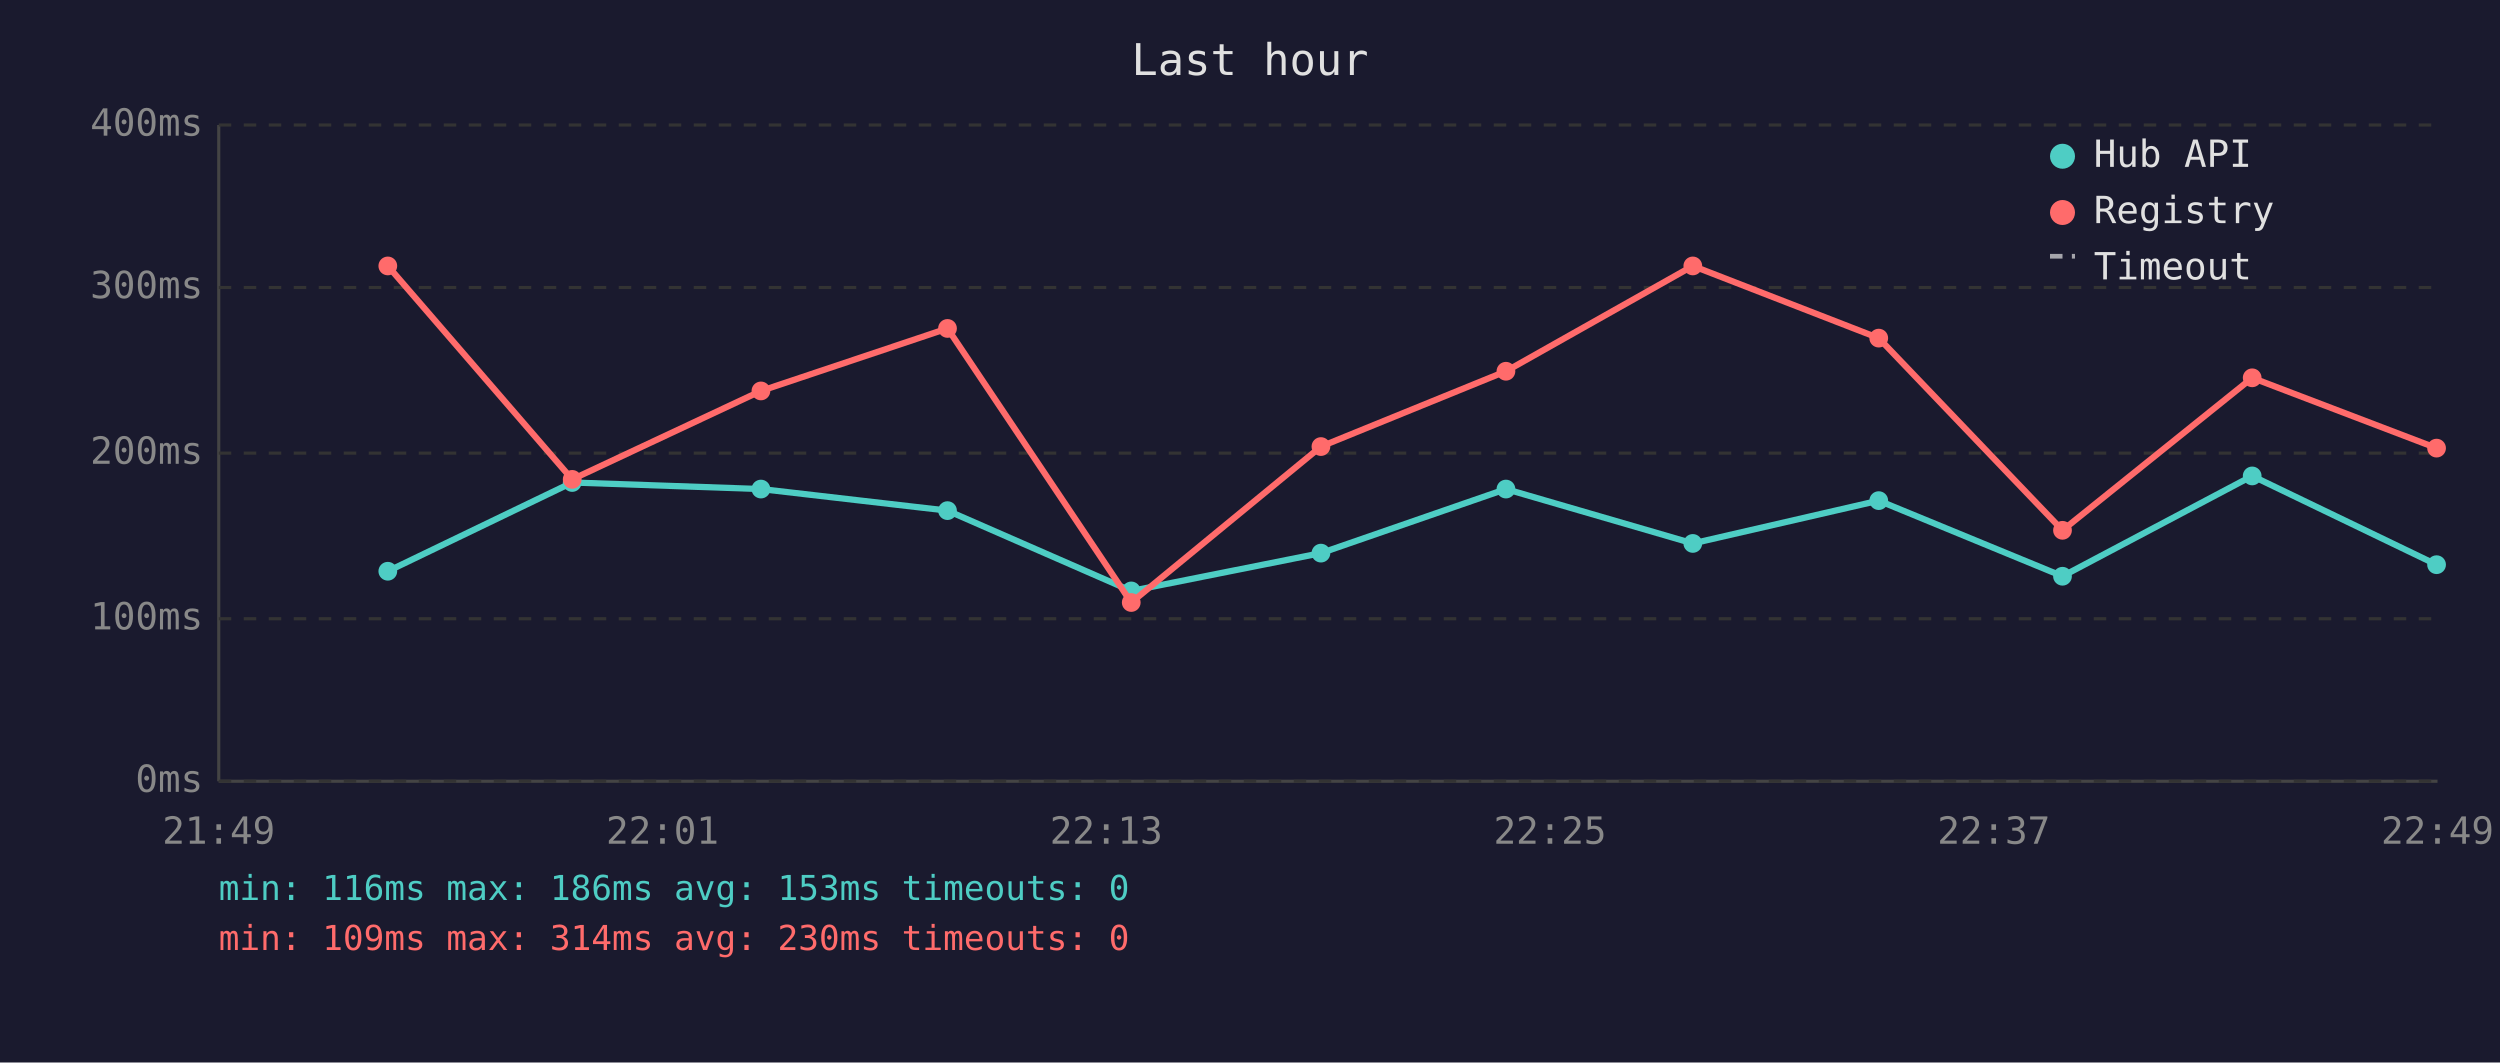
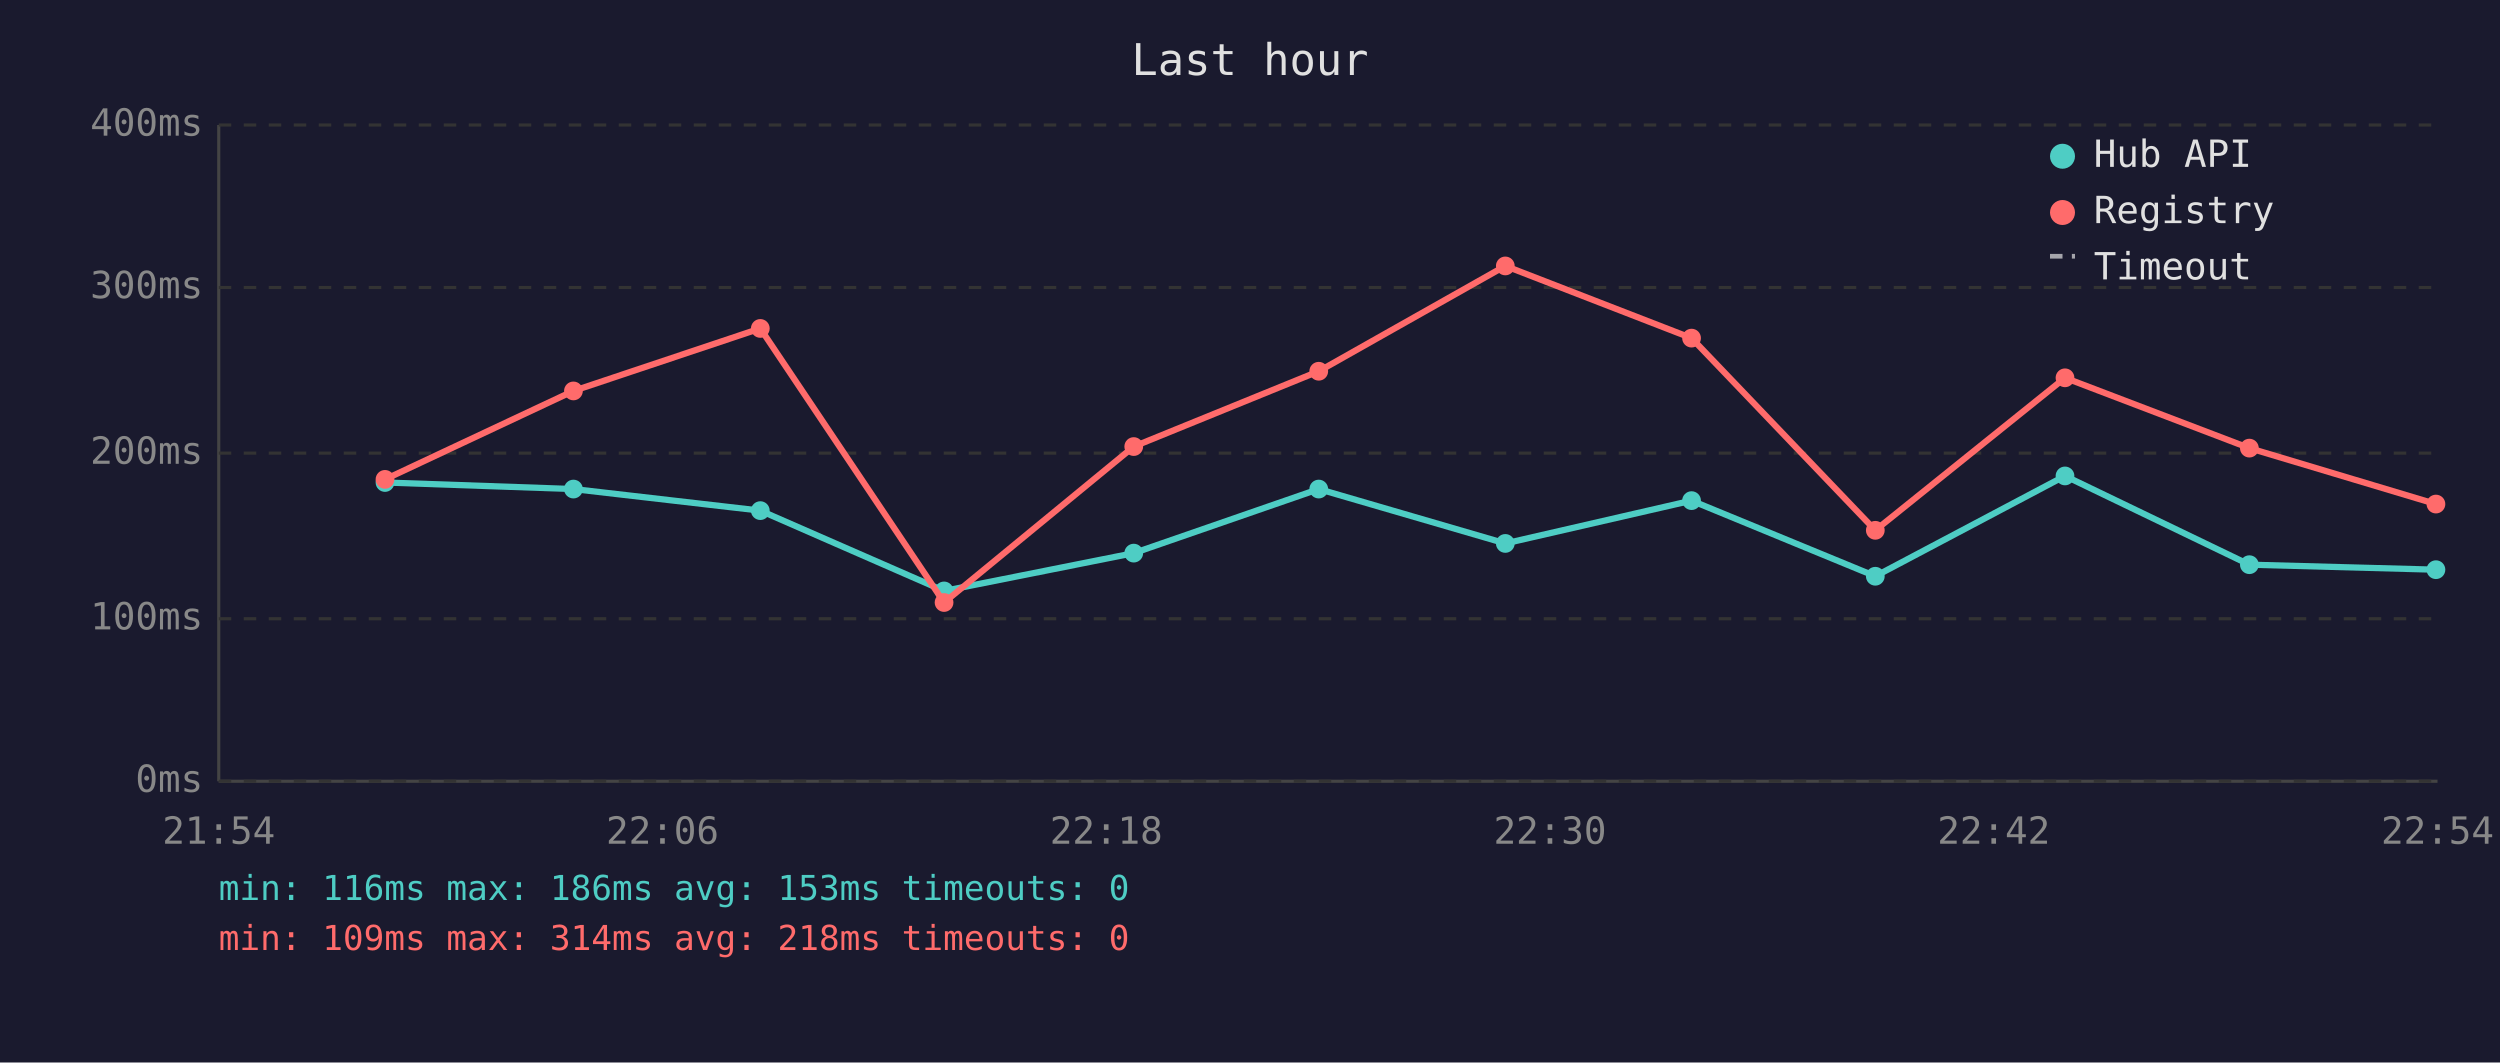
<svg xmlns="http://www.w3.org/2000/svg" viewBox="0 0 800 340" font-family="monospace" font-size="12">
  <rect width="800" height="340" fill="#1a1a2e" />
  <text x="400" y="24" fill="#e0e0e0" font-size="14" text-anchor="middle">Last hour</text>
  <line x1="70" y1="40" x2="70" y2="250" stroke="#444" stroke-width="1" />
  <line x1="70" y1="250" x2="780" y2="250" stroke="#444" stroke-width="1" />
  <line x1="70" y1="250" x2="780" y2="250" stroke="#333" stroke-width="1" stroke-dasharray="4" />
  <text x="65" y="250" fill="#888" text-anchor="end" dominant-baseline="middle">0ms</text>
  <line x1="70" y1="198" x2="780" y2="198" stroke="#333" stroke-width="1" stroke-dasharray="4" />
  <text x="65" y="198" fill="#888" text-anchor="end" dominant-baseline="middle">100ms</text>
  <line x1="70" y1="145" x2="780" y2="145" stroke="#333" stroke-width="1" stroke-dasharray="4" />
  <text x="65" y="145" fill="#888" text-anchor="end" dominant-baseline="middle">200ms</text>
  <line x1="70" y1="92" x2="780" y2="92" stroke="#333" stroke-width="1" stroke-dasharray="4" />
  <text x="65" y="92" fill="#888" text-anchor="end" dominant-baseline="middle">300ms</text>
  <line x1="70" y1="40" x2="780" y2="40" stroke="#333" stroke-width="1" stroke-dasharray="4" />
  <text x="65" y="40" fill="#888" text-anchor="end" dominant-baseline="middle">400ms</text>
-   <text x="70" y="270" fill="#888" text-anchor="middle">21:49</text>
-   <text x="212" y="270" fill="#888" text-anchor="middle">22:01</text>
-   <text x="354" y="270" fill="#888" text-anchor="middle">22:13</text>
-   <text x="496" y="270" fill="#888" text-anchor="middle">22:25</text>
-   <text x="638" y="270" fill="#888" text-anchor="middle">22:37</text>
-   <text x="780" y="270" fill="#888" text-anchor="middle">22:49</text>
-   <polyline points="124.1,182.8 183.1,154.4 243.5,156.5 303.2,163.4 362.0,189.1 422.7,177.0 481.9,156.5 541.7,173.9 601.2,160.2 660.0,184.4 720.7,152.3 779.7,180.7" fill="none" stroke="#4ecdc4" stroke-width="2" opacity="1" />
-   <circle cx="124.1" cy="182.8" r="3" fill="#4ecdc4" />
-   <circle cx="183.1" cy="154.4" r="3" fill="#4ecdc4" />
-   <circle cx="243.5" cy="156.5" r="3" fill="#4ecdc4" />
-   <circle cx="303.2" cy="163.4" r="3" fill="#4ecdc4" />
-   <circle cx="362.0" cy="189.1" r="3" fill="#4ecdc4" />
-   <circle cx="422.7" cy="177.0" r="3" fill="#4ecdc4" />
-   <circle cx="481.9" cy="156.5" r="3" fill="#4ecdc4" />
-   <circle cx="541.7" cy="173.9" r="3" fill="#4ecdc4" />
-   <circle cx="601.2" cy="160.2" r="3" fill="#4ecdc4" />
-   <circle cx="660.0" cy="184.4" r="3" fill="#4ecdc4" />
-   <circle cx="720.7" cy="152.3" r="3" fill="#4ecdc4" />
-   <circle cx="779.7" cy="180.7" r="3" fill="#4ecdc4" />
-   <polyline points="124.1,85.1 183.1,153.4 243.5,125.1 303.2,105.1 362.0,192.8 422.7,142.9 481.9,118.8 541.7,85.1 601.2,108.2 660.0,169.7 720.7,120.9 779.7,143.4" fill="none" stroke="#ff6b6b" stroke-width="2" opacity="1" />
-   <circle cx="124.1" cy="85.1" r="3" fill="#ff6b6b" />
-   <circle cx="183.1" cy="153.4" r="3" fill="#ff6b6b" />
-   <circle cx="243.5" cy="125.1" r="3" fill="#ff6b6b" />
-   <circle cx="303.2" cy="105.1" r="3" fill="#ff6b6b" />
-   <circle cx="362.0" cy="192.8" r="3" fill="#ff6b6b" />
-   <circle cx="422.7" cy="142.9" r="3" fill="#ff6b6b" />
-   <circle cx="481.9" cy="118.8" r="3" fill="#ff6b6b" />
-   <circle cx="541.7" cy="85.1" r="3" fill="#ff6b6b" />
-   <circle cx="601.2" cy="108.2" r="3" fill="#ff6b6b" />
-   <circle cx="660.0" cy="169.7" r="3" fill="#ff6b6b" />
-   <circle cx="720.7" cy="120.9" r="3" fill="#ff6b6b" />
-   <circle cx="779.7" cy="143.4" r="3" fill="#ff6b6b" />
+   <text x="70" y="270" fill="#888" text-anchor="middle">21:54</text>
+   <text x="212" y="270" fill="#888" text-anchor="middle">22:06</text>
+   <text x="354" y="270" fill="#888" text-anchor="middle">22:18</text>
+   <text x="496" y="270" fill="#888" text-anchor="middle">22:30</text>
+   <text x="638" y="270" fill="#888" text-anchor="middle">22:42</text>
+   <text x="780" y="270" fill="#888" text-anchor="middle">22:54</text>
+   <polyline points="123.2,154.4 183.5,156.5 243.3,163.4 302.1,189.1 362.8,177.0 422.0,156.5 481.7,173.9 541.3,160.2 600.1,184.4 660.8,152.3 719.8,180.7 779.5,182.3" fill="none" stroke="#4ecdc4" stroke-width="2" opacity="1" />
+   <circle cx="123.2" cy="154.4" r="3" fill="#4ecdc4" />
+   <circle cx="183.5" cy="156.5" r="3" fill="#4ecdc4" />
+   <circle cx="243.3" cy="163.4" r="3" fill="#4ecdc4" />
+   <circle cx="302.1" cy="189.1" r="3" fill="#4ecdc4" />
+   <circle cx="362.8" cy="177.0" r="3" fill="#4ecdc4" />
+   <circle cx="422.0" cy="156.5" r="3" fill="#4ecdc4" />
+   <circle cx="481.7" cy="173.9" r="3" fill="#4ecdc4" />
+   <circle cx="541.3" cy="160.2" r="3" fill="#4ecdc4" />
+   <circle cx="600.1" cy="184.4" r="3" fill="#4ecdc4" />
+   <circle cx="660.8" cy="152.3" r="3" fill="#4ecdc4" />
+   <circle cx="719.8" cy="180.7" r="3" fill="#4ecdc4" />
+   <circle cx="779.5" cy="182.3" r="3" fill="#4ecdc4" />
+   <polyline points="123.2,153.4 183.5,125.1 243.3,105.1 302.1,192.8 362.8,142.9 422.0,118.8 481.7,85.1 541.3,108.2 600.1,169.7 660.8,120.9 719.8,143.4 779.5,161.3" fill="none" stroke="#ff6b6b" stroke-width="2" opacity="1" />
+   <circle cx="123.2" cy="153.4" r="3" fill="#ff6b6b" />
+   <circle cx="183.5" cy="125.1" r="3" fill="#ff6b6b" />
+   <circle cx="243.3" cy="105.1" r="3" fill="#ff6b6b" />
+   <circle cx="302.1" cy="192.8" r="3" fill="#ff6b6b" />
+   <circle cx="362.8" cy="142.9" r="3" fill="#ff6b6b" />
+   <circle cx="422.0" cy="118.8" r="3" fill="#ff6b6b" />
+   <circle cx="481.7" cy="85.1" r="3" fill="#ff6b6b" />
+   <circle cx="541.3" cy="108.2" r="3" fill="#ff6b6b" />
+   <circle cx="600.1" cy="169.7" r="3" fill="#ff6b6b" />
+   <circle cx="660.8" cy="120.9" r="3" fill="#ff6b6b" />
+   <circle cx="719.8" cy="143.4" r="3" fill="#ff6b6b" />
+   <circle cx="779.5" cy="161.3" r="3" fill="#ff6b6b" />
  <circle cx="660" cy="50" r="4" fill="#4ecdc4" />
  <text x="670" y="50" fill="#e0e0e0" dominant-baseline="middle">Hub API</text>
  <circle cx="660" cy="68" r="4" fill="#ff6b6b" />
  <text x="670" y="68" fill="#e0e0e0" dominant-baseline="middle">Registry</text>
  <line x1="656" y1="82" x2="664" y2="82" stroke="#e0e0e0" stroke-width="1.5" stroke-dasharray="4,3" opacity="0.7" />
  <text x="670" y="86" fill="#e0e0e0" dominant-baseline="middle">Timeout</text>
  <text x="70" y="288" fill="#4ecdc4" font-size="11">min: 116ms  max: 186ms  avg: 153ms  timeouts: 0</text>
-   <text x="70" y="304" fill="#ff6b6b" font-size="11">min: 109ms  max: 314ms  avg: 230ms  timeouts: 0</text>
+   <text x="70" y="304" fill="#ff6b6b" font-size="11">min: 109ms  max: 314ms  avg: 218ms  timeouts: 0</text>
</svg>
